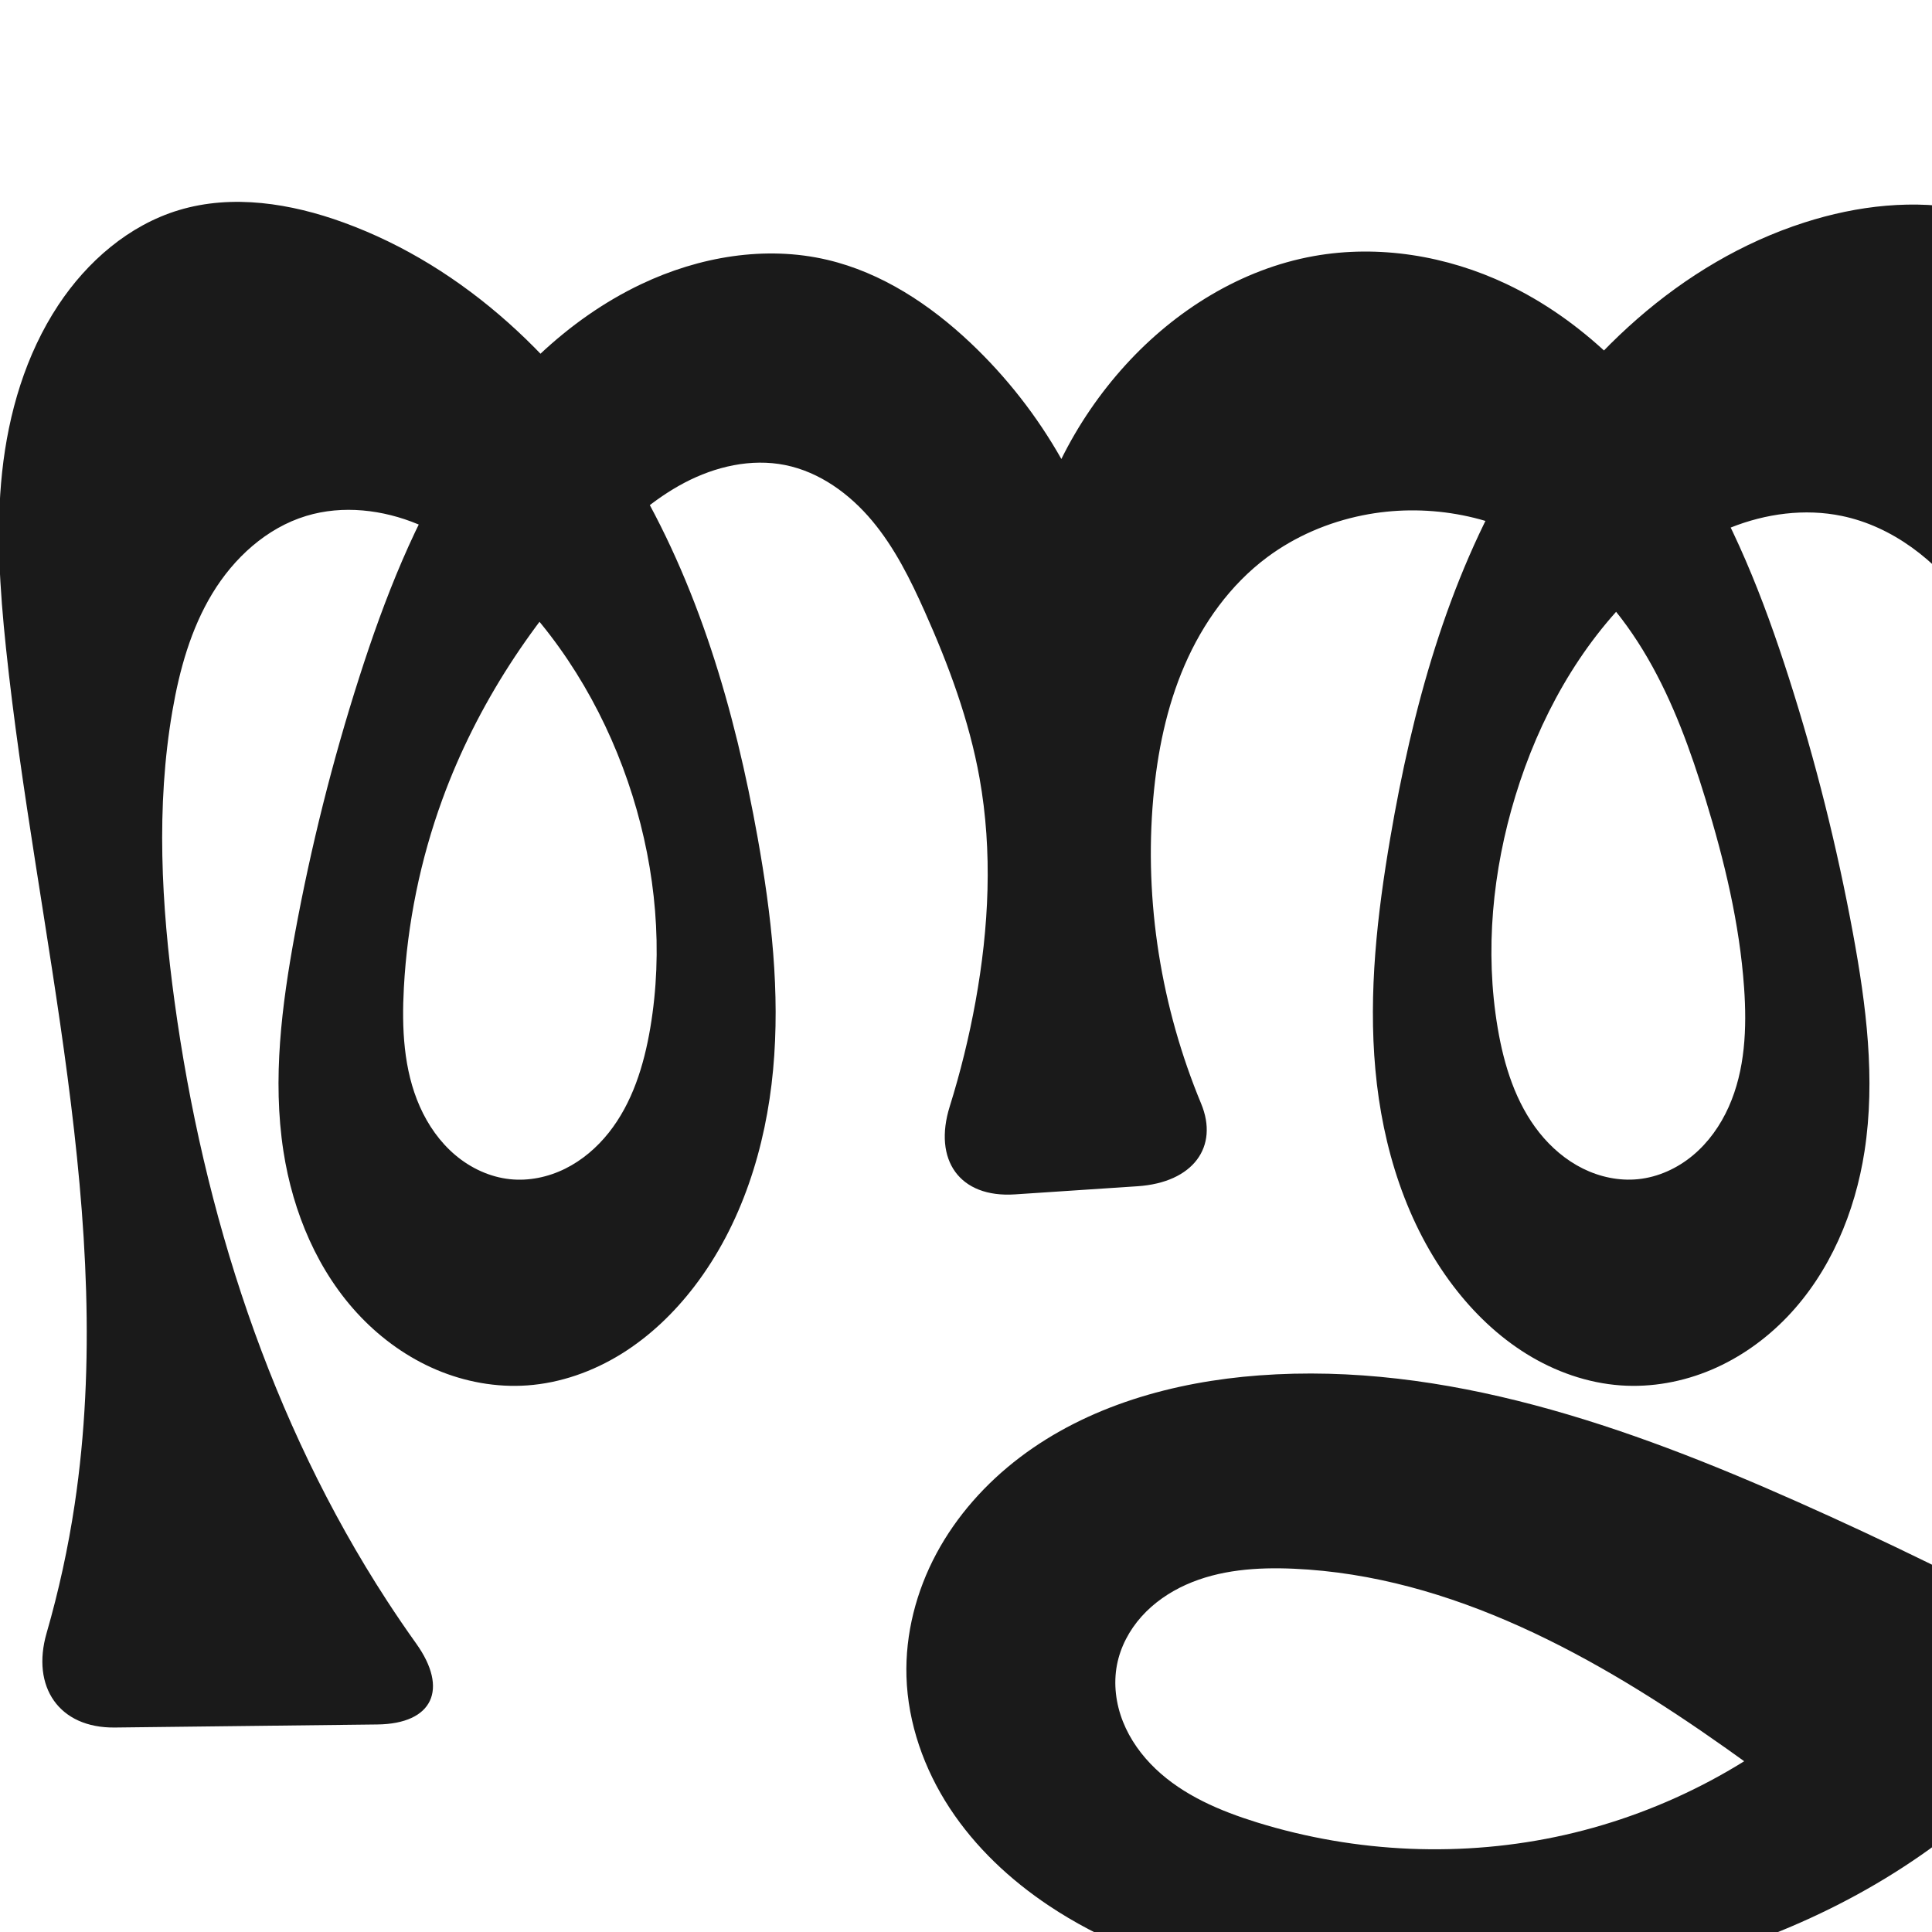
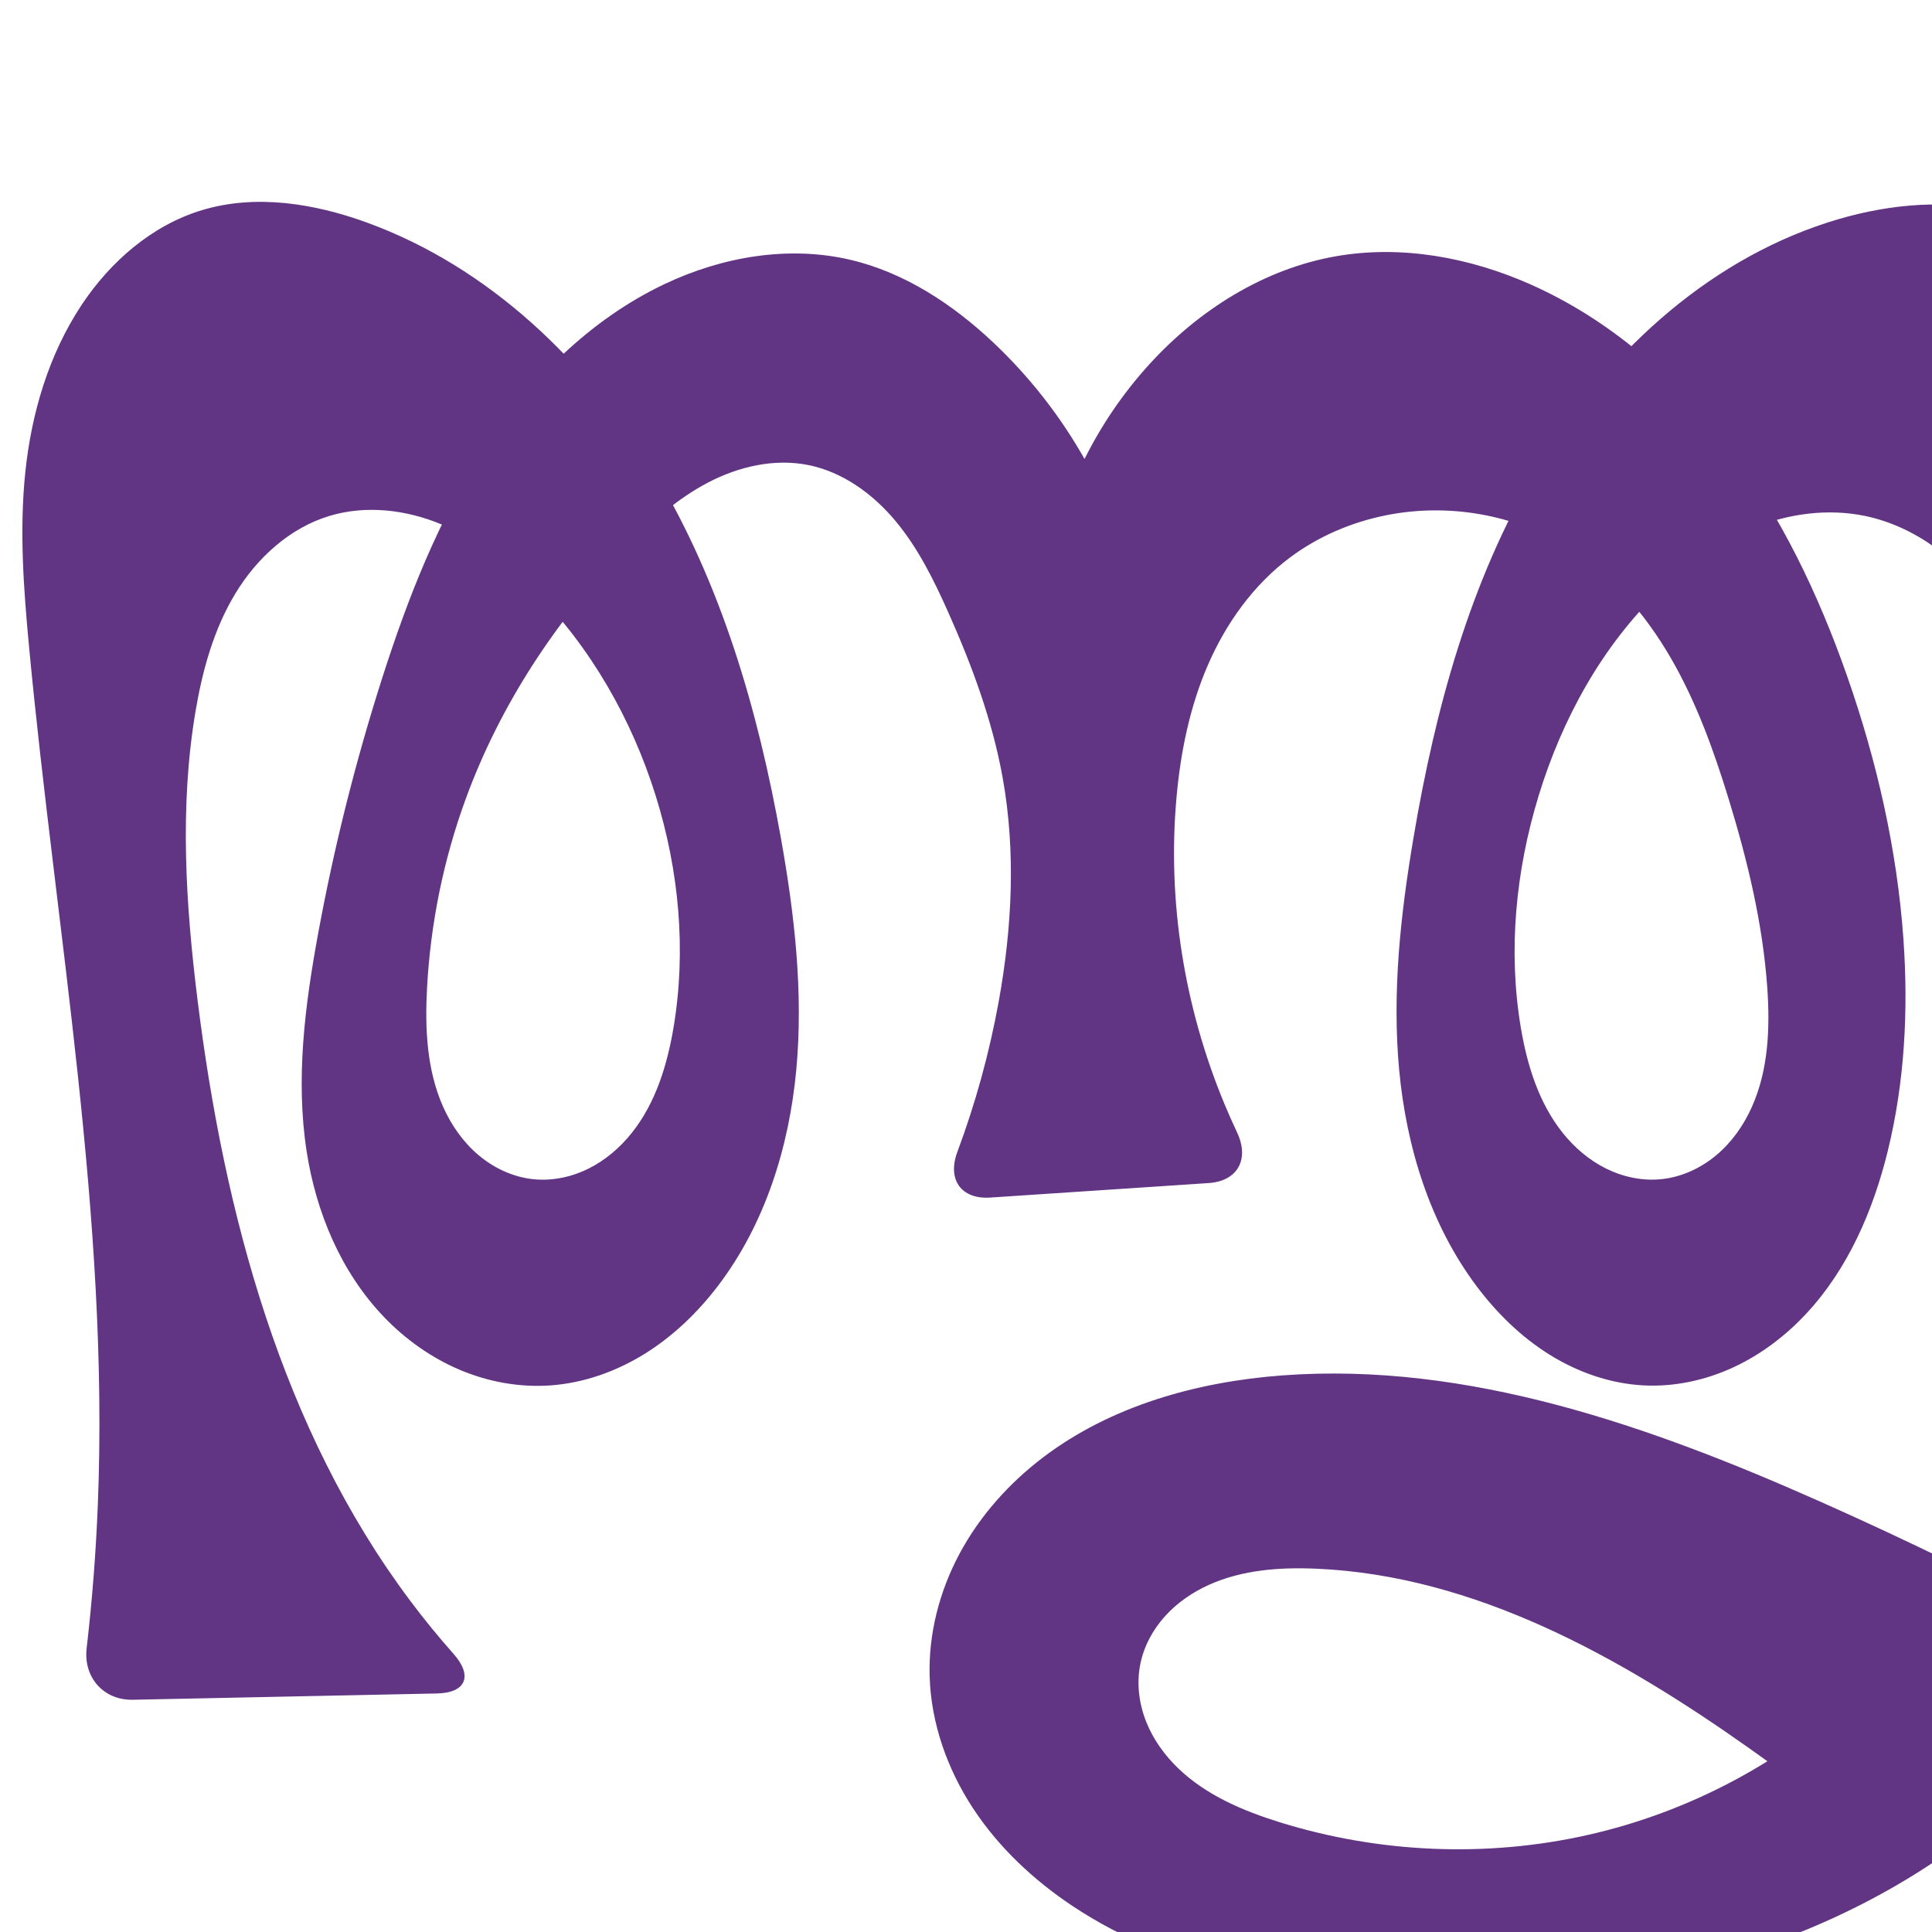
<svg xmlns="http://www.w3.org/2000/svg" xml:space="preserve" width="1000" height="1000" version="1.1" style="clip-rule:evenodd;fill-rule:evenodd;image-rendering:optimizeQuality;shape-rendering:geometricPrecision;text-rendering:geometricPrecision" viewBox="0 0 1000 1000" id="svg10">
  <defs id="defs4">
    <style type="text/css" id="style2">
   
    .fil0 {fill:#EF7F1A;fill-rule:nonzero}
   
  </style>
  </defs>
-   <path id="path1210-6" style="display:inline;fill:#1a1a1a;fill-rule:nonzero;stroke:none;stroke-width:2.221px;stroke-linecap:butt;stroke-linejoin:miter;stroke-opacity:1" d="m 491.572,572.731 c 5.563,-17.823 10.031,-35.987 13.362,-54.359 6.922,-38.175 8.909,-77.566 2.054,-115.752 -5.349,-29.794 -15.981,-58.405 -28.329,-86.043 -7.412,-16.59 -15.575,-33.077 -27.233,-47.015 -11.658,-13.938 -27.209,-25.269 -45.024,-28.851 -17.619,-3.542 -36.166,0.771 -52.075,9.131 -15.909,8.36 -29.479,20.543 -42.019,33.416 -36.269,37.233 -65.495,81.611 -83.321,130.437 -11.42,31.28 -18.137,64.267 -19.944,97.518 -1.134,20.873 -0.209,42.456 8.269,61.564 4.239,9.554 10.368,18.349 18.353,25.094 7.985,6.744 17.87,11.37 28.264,12.473 9.774,1.037 19.777,-1.062 28.586,-5.422 8.809,-4.36 16.445,-10.922 22.559,-18.618 12.228,-15.392 18.227,-34.852 21.507,-54.235 6.763,-39.968 2.918,-81.449 -9.176,-120.139 -12.423,-39.74 -33.669,-76.92 -62.968,-106.504 -13.898,-14.033 -29.778,-26.463 -48.011,-34.056 -18.233,-7.593 -39.022,-10.066 -57.921,-4.327 -20.577,6.248 -37.484,21.791 -48.622,40.187 -11.138,18.396 -16.988,39.529 -20.643,60.721 -8.552,49.574 -5.714,100.473 1.093,150.316 14.965,109.573 49.608,217.48 109.914,310.181 4.901,7.534 9.966,14.961 15.19,22.274 16.792,23.509 8.746,41.521 -20.151,41.858 L 59.412,894.162 C 30.515,894.499 16.106,873.071 24.112,845.316 30.413,823.472 35.273,801.214 38.641,778.731 60.686,631.587 18.636,483.422 3.101,335.45 -0.075,305.188 -2.14,274.618 1.101,244.363 4.371,213.845 13.256,183.526 30.18,157.92 45.075,135.384 66.697,116.566 92.561,108.767 c 27.771,-8.373 58.016,-3.515 85.274,6.401 63.021,22.926 114.356,71.971 148.937,129.429 34.582,57.458 53.597,123.052 65.399,189.067 7.082,39.613 11.704,80.018 7.981,120.087 -3.723,40.069 -16.228,80.02 -40.666,111.991 -10.506,13.745 -23.182,25.938 -37.889,35.049 -14.706,9.111 -31.485,15.078 -48.742,16.296 -15.991,1.128 -32.195,-1.843 -46.954,-8.101 -14.759,-6.258 -28.075,-15.761 -39.171,-27.33 -22.193,-23.138 -35.147,-54.121 -40.03,-85.808 -5.76,-37.373 -0.865,-75.549 5.984,-112.738 8.252,-44.807 19.343,-89.094 33.246,-132.482 13.119,-40.94 28.905,-81.403 52.308,-117.465 23.402,-36.062 54.926,-67.72 93.769,-86.142 29.782,-14.125 64.121,-20.078 96.207,-12.531 28.141,6.619 53.143,23.15 74.148,43.012 18.542,17.533 34.442,37.855 46.998,60.071 8.753,-17.678 19.985,-34.126 33.265,-48.713 25.698,-28.227 59.801,-49.56 97.372,-56.308 33.616,-6.037 68.921,-0.169 99.779,14.468 38.842,18.424 70.366,50.081 93.768,86.143 23.403,36.062 39.19,76.525 52.308,117.464 13.903,43.388 24.992,87.675 33.246,132.482 6.85,37.189 11.747,75.365 5.984,112.738 -4.886,31.684 -17.846,62.661 -40.039,85.796 -11.096,11.567 -24.411,21.069 -39.168,27.329 -14.756,6.259 -30.958,9.235 -46.948,8.115 -17.26,-1.209 -34.045,-7.166 -48.755,-16.275 -14.71,-9.109 -27.387,-21.309 -37.875,-35.07 -24.38,-31.987 -36.735,-71.965 -40.395,-112.017 -3.66,-40.052 0.929,-80.418 7.71,-120.061 11.357,-66.398 29.271,-132.659 63.606,-190.614 34.335,-57.955 86.593,-107.288 150.73,-127.882 27.442,-8.811 57.045,-12.219 85.274,-6.401 27.923,5.755 53.78,20.532 73.573,41.052 26.695,27.676 41.883,64.617 50.893,101.999 9.879,40.988 13.012,83.271 15.375,125.366 4.2,74.822 6.072,149.915 0.734,224.664 -4.08,57.132 -12.448,114.279 -30.377,168.678 -17.928,54.399 -45.742,106.136 -85.412,147.452 -40.351,42.026 -92.124,72.291 -147.378,90.77 -55.253,18.479 -113.948,25.459 -172.204,24.626 -63.359,-0.906 -128.763,-11.802 -181.476,-46.964 -20.118,-13.42 -38.119,-30.303 -51.378,-50.528 -13.259,-20.224 -21.646,-43.879 -22.387,-68.051 -0.677,-22.103 5.058,-44.24 15.511,-63.727 10.453,-19.487 25.534,-36.35 43.143,-49.726 35.218,-26.753 79.661,-39.172 123.765,-42.468 96.216,-7.19 190.691,26.257 278.852,65.457 45.907,20.412 91.057,42.527 135.326,66.284 L 959.124,954.711 C 937.733,937.376 915.777,920.738 893.304,904.831 826.48,857.532 751.42,815.6 669.63,811.967 c -18.952,-0.842 -38.469,0.523 -55.775,8.294 -8.653,3.886 -16.648,9.368 -22.978,16.432 -6.33,7.064 -10.954,15.742 -12.739,25.058 -1.879,9.799 -0.573,20.095 3.104,29.371 3.677,9.276 9.663,17.55 16.888,24.433 14.449,13.765 33.401,21.796 52.46,27.708 51.354,15.929 106.893,18.33 159.341,6.489 52.448,-11.841 101.658,-37.94 140.599,-75.016 64.547,-61.455 98.131,-149.44 112.213,-237.444 13.401,-83.747 10.744,-170.525 -12.31,-252.144 -7.297,-25.834 -16.793,-51.461 -32.521,-73.215 -15.727,-21.755 -38.344,-39.464 -64.634,-44.891 -19.138,-3.951 -39.329,-1.21 -57.481,6.029 -18.151,7.239 -34.355,18.82 -48.451,32.354 -30.074,28.875 -50.782,66.632 -62.968,106.504 -11.845,38.756 -15.921,80.179 -9.176,120.139 3.27,19.371 9.307,38.806 21.544,54.175 6.119,7.684 13.751,14.237 22.55,18.602 8.799,4.365 18.785,6.487 28.558,5.499 10.425,-1.054 20.364,-5.628 28.409,-12.343 8.045,-6.714 14.238,-15.503 18.514,-25.069 8.552,-19.133 9.431,-40.813 7.962,-61.718 -2.331,-33.17 -10.197,-65.727 -19.944,-97.518 -7.733,-25.223 -16.742,-50.238 -29.967,-73.066 -13.225,-22.828 -30.908,-43.507 -53.354,-57.371 -27.742,-17.136 -62.124,-22.969 -94.094,-16.547 -17.826,3.581 -34.964,10.878 -49.54,21.747 -18.994,14.163 -33.256,34.095 -42.671,55.837 -9.415,21.742 -14.162,45.282 -16.251,68.883 -4.749,53.634 4.138,108.313 24.78,158.044 9.272,22.338 -4.077,40.862 -32.912,42.776 l -63.428,4.211 c -28.836,1.915 -42.393,-17.907 -33.787,-45.478 z" />
+   <path id="path1210-6" style="display:inline;fill:#613583;fill-rule:nonzero;stroke:none;stroke-width:2.221px;stroke-linecap:butt;stroke-linejoin:miter;stroke-opacity:1" d="m 495.52,596.251 c 9.424,-25.258 16.604,-51.353 21.414,-77.879 6.922,-38.175 8.909,-77.566 2.054,-115.752 -5.349,-29.794 -15.981,-58.405 -28.329,-86.043 -7.412,-16.59 -15.575,-33.077 -27.233,-47.015 -11.658,-13.938 -27.209,-25.269 -45.024,-28.851 -17.619,-3.542 -36.166,0.771 -52.075,9.131 -15.909,8.36 -29.479,20.543 -42.019,33.416 -36.269,37.233 -65.495,81.611 -83.321,130.437 -11.42,31.28 -18.137,64.267 -19.944,97.518 -1.134,20.873 -0.209,42.456 8.269,61.564 4.239,9.554 10.368,18.349 18.353,25.094 7.985,6.744 17.87,11.37 28.264,12.473 9.774,1.037 19.777,-1.062 28.587,-5.422 8.809,-4.36 16.445,-10.922 22.559,-18.618 12.228,-15.392 18.227,-34.852 21.506,-54.235 6.762,-39.968 2.916,-81.449 -9.176,-120.139 -12.42,-39.742 -33.662,-76.927 -62.968,-106.504 -13.9,-14.028 -29.783,-26.45 -48.015,-34.04 -18.232,-7.59 -39.015,-10.065 -57.917,-4.343 -20.589,6.233 -37.523,21.757 -48.674,40.154 -11.15,18.396 -16.995,39.545 -20.591,60.754 -8.406,49.582 -5.148,100.415 1.093,150.316 13.77,110.093 43.41,221.37 109.914,310.181 7.112,9.498 14.618,18.7 22.493,27.575 10.064,11.344 6.577,20.201 -8.587,20.515 L 68.76,879.792 C 53.596,880.106 43.099,868.194 44.848,853.128 47.715,828.414 49.649,803.591 50.641,778.731 56.561,630.462 29.065,483.178 15.101,335.45 12.239,305.163 9.945,274.621 13.101,244.363 c 3.185,-30.531 12.134,-60.847 29.079,-86.443 14.911,-22.524 36.52,-41.35 62.381,-49.153 27.77,-8.379 58.016,-3.518 85.274,6.401 63.019,22.932 114.351,71.976 148.933,129.433 34.582,57.457 53.6,123.049 65.403,189.063 7.083,39.613 11.705,80.018 7.982,120.087 -3.723,40.069 -16.229,80.02 -40.667,111.991 -10.506,13.744 -23.182,25.938 -37.889,35.049 -14.706,9.111 -31.485,15.078 -48.742,16.296 -15.991,1.128 -32.195,-1.843 -46.954,-8.101 -14.759,-6.258 -28.075,-15.761 -39.171,-27.33 -22.193,-23.138 -35.147,-54.121 -40.03,-85.808 -5.76,-37.373 -0.865,-75.549 5.984,-112.738 8.252,-44.807 19.343,-89.094 33.246,-132.482 13.119,-40.94 28.905,-81.403 52.308,-117.465 23.402,-36.062 54.926,-67.72 93.769,-86.142 29.782,-14.125 64.121,-20.078 96.207,-12.531 28.141,6.619 53.143,23.15 74.148,43.012 18.542,17.533 34.442,37.855 46.998,60.071 8.788,-17.659 20.016,-34.101 33.265,-48.713 25.655,-28.295 59.727,-49.853 97.372,-56.308 33.603,-5.762 68.588,0.704 99.779,14.468 40.954,18.073 75.841,48.387 102.897,84.05 27.056,35.663 46.579,76.583 61.378,118.831 15.372,43.885 25.839,89.618 29.144,136.001 2.622,36.805 0.694,74.115 -8.112,109.947 -7.554,30.737 -20.524,60.796 -42.068,83.984 -10.772,11.594 -23.619,21.345 -37.992,27.969 -14.373,6.624 -30.288,10.069 -46.095,9.286 -17.317,-0.857 -34.212,-6.771 -48.925,-15.944 -14.714,-9.173 -27.301,-21.531 -37.705,-35.401 -24.116,-32.15 -36.392,-72.066 -40.102,-112.084 -3.71,-40.018 0.726,-80.365 7.416,-119.994 11.215,-66.425 29.173,-132.691 63.557,-190.62 34.384,-57.929 86.667,-107.198 150.78,-127.875 27.437,-8.849 57.06,-12.321 85.274,-6.401 27.88,5.85 53.537,20.801 73.573,41.052 28.452,28.758 45.342,67.328 54.281,106.783 8.939,39.454 10.476,80.157 11.987,120.583 2.797,74.871 5.622,149.9 0.734,224.664 -3.738,57.18 -12.065,114.38 -30.059,168.783 -17.994,54.403 -45.973,106.08 -85.729,147.347 -40.416,41.952 -92.175,72.195 -147.415,90.69 -55.239,18.494 -113.919,25.521 -172.167,24.707 -63.36,-0.886 -128.764,-11.797 -181.476,-46.964 -20.117,-13.421 -38.117,-30.305 -51.376,-50.529 -13.259,-20.224 -21.647,-43.878 -22.389,-68.05 -0.678,-22.103 5.057,-44.24 15.51,-63.727 10.453,-19.487 25.534,-36.35 43.144,-49.726 35.219,-26.753 79.662,-39.171 123.766,-42.467 96.216,-7.19 190.691,26.257 278.852,65.457 45.907,20.412 91.057,42.527 135.326,66.284 L 971.124,954.711 C 949.733,937.376 927.777,920.738 905.304,904.831 838.48,857.532 763.42,815.6 681.63,811.967 c -18.952,-0.842 -38.469,0.523 -55.775,8.294 -8.653,3.886 -16.648,9.368 -22.978,16.432 -6.33,7.064 -10.954,15.742 -12.739,25.058 -1.879,9.799 -0.573,20.095 3.104,29.371 3.677,9.276 9.663,17.55 16.888,24.433 14.449,13.765 33.401,21.796 52.46,27.708 51.354,15.929 106.893,18.33 159.341,6.489 52.448,-11.841 101.658,-37.94 140.599,-75.016 64.547,-61.455 98.131,-149.44 112.213,-237.444 13.401,-83.747 10.744,-170.525 -12.31,-252.144 -7.297,-25.834 -16.793,-51.461 -32.521,-73.215 -15.727,-21.755 -38.344,-39.464 -64.634,-44.891 -19.138,-3.951 -39.329,-1.21 -57.481,6.029 -18.151,7.239 -34.355,18.82 -48.451,32.354 -30.074,28.875 -50.782,66.632 -62.968,106.504 -11.845,38.756 -15.921,80.179 -9.176,120.139 3.27,19.371 9.307,38.806 21.544,54.175 6.119,7.684 13.751,14.237 22.55,18.602 8.799,4.365 18.785,6.487 28.558,5.499 10.425,-1.054 20.364,-5.628 28.409,-12.343 8.045,-6.714 14.238,-15.503 18.514,-25.069 8.552,-19.133 9.431,-40.813 7.962,-61.718 -2.331,-33.17 -10.197,-65.727 -19.944,-97.518 -7.733,-25.223 -16.742,-50.238 -29.967,-73.066 -13.225,-22.828 -30.908,-43.507 -53.354,-57.371 -27.742,-17.136 -62.124,-22.969 -94.094,-16.547 -17.826,3.581 -34.964,10.878 -49.54,21.747 -18.994,14.163 -33.256,34.095 -42.671,55.837 -9.415,21.742 -14.162,45.282 -16.251,68.883 -4.749,53.634 4.138,108.313 24.78,158.044 2.09,5.036 4.299,10.023 6.624,14.955 6.465,13.716 0.407,25.169 -14.727,26.174 l -113.047,7.506 c -15.134,1.005 -22.331,-9.397 -17.03,-23.605 z" />
</svg>
